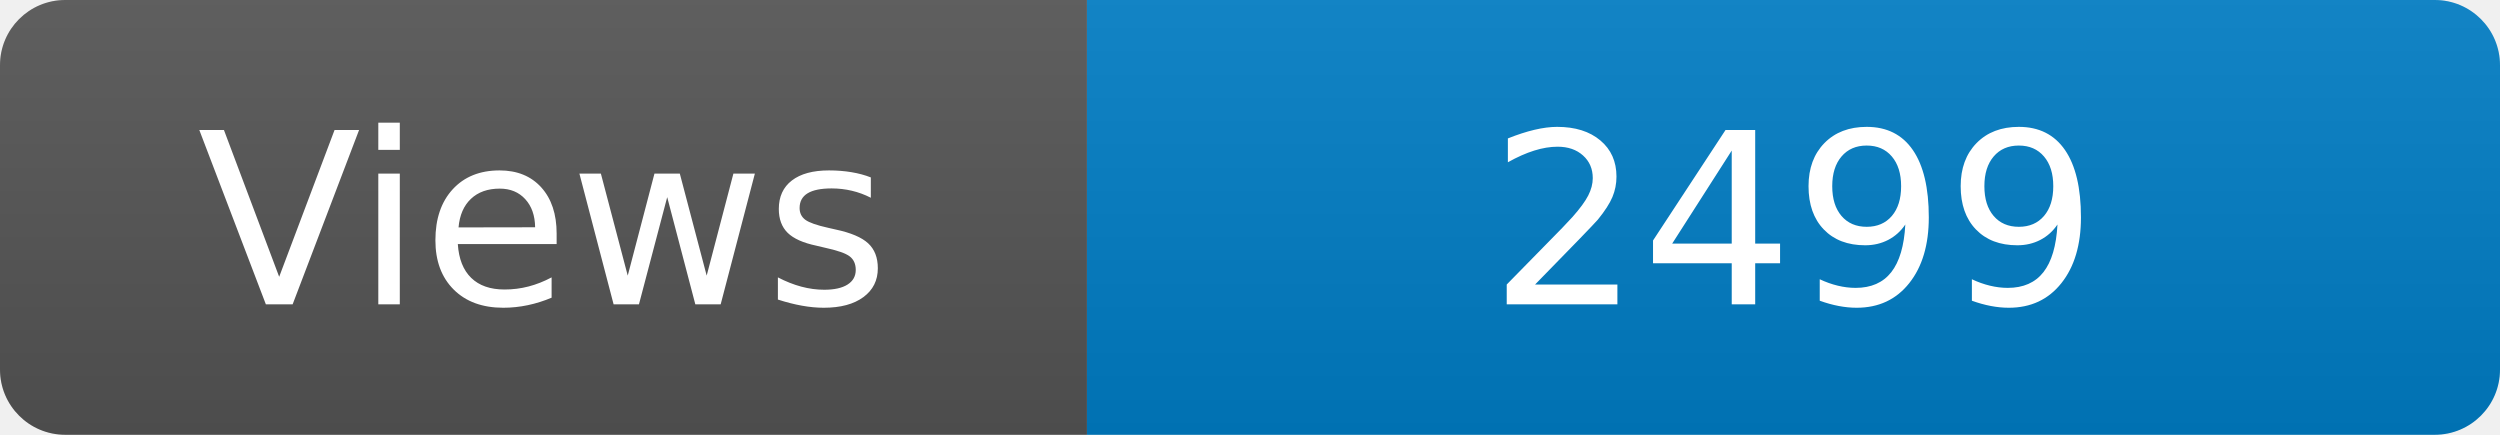
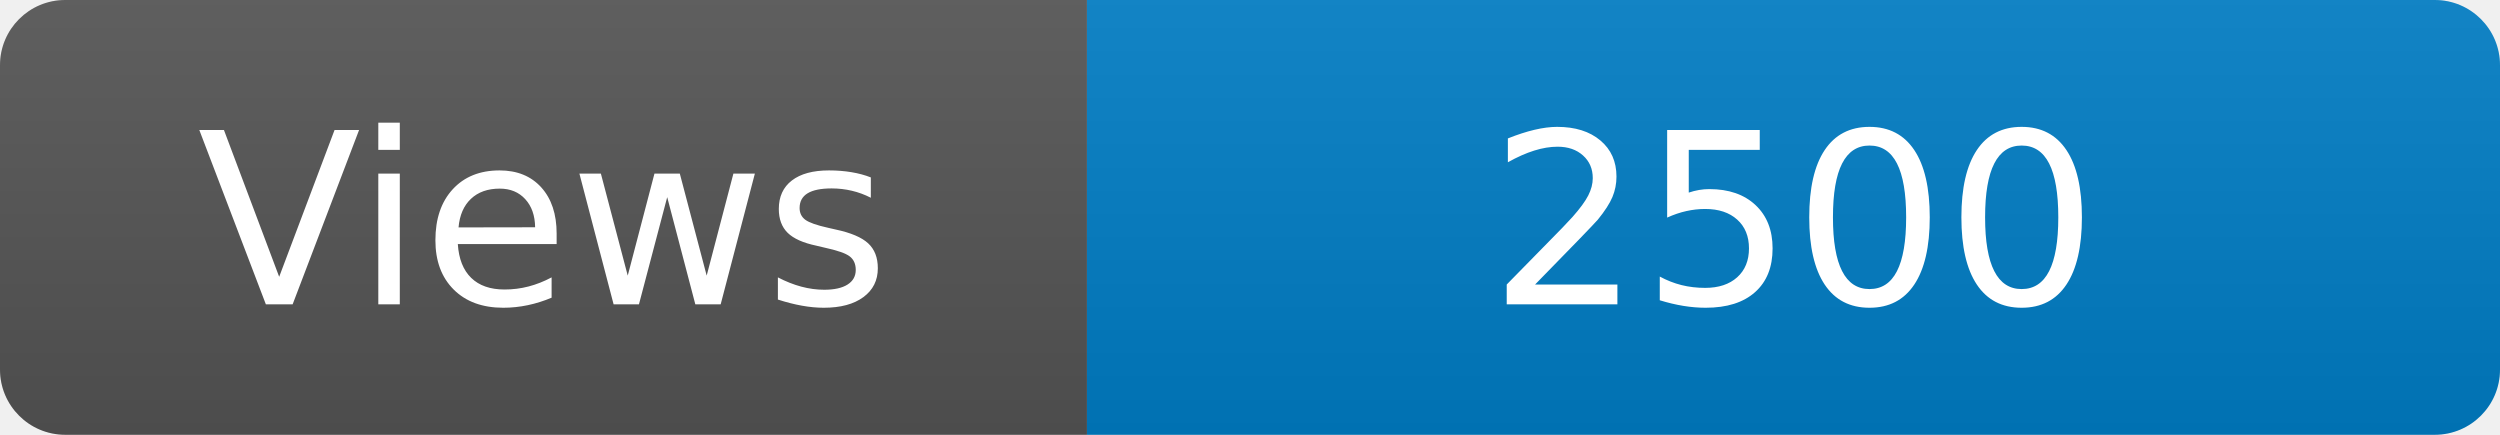
<svg xmlns="http://www.w3.org/2000/svg" width="115" height="20" role="img" aria-label="Maintained?: yes">
  <linearGradient id="s" x2="0" y2="100%">
    <stop offset="0" stop-color="#bbb" stop-opacity=".1" />
    <stop offset="1" stop-opacity=".1" />
  </linearGradient>
  <clipPath id="r">
    <rect width="115" height="20" rx="3" fill="#fff" />
  </clipPath>
  <g clip-path="url(#r)">
    <rect width="50" height="20" fill="#555" />
    <rect x="50" width="160" height="20" fill="#007ec6" />
    <rect width="115" height="20" fill="url(#s)" />
  </g>
  <g fill="#fff" text-anchor="middle" font-family="Verdana,Geneva,DejaVu Sans,sans-serif" font-size="110">
    <text x="250" y="140" transform="scale(.1)" fill="#fff">Views</text>
-     <text x="825" y="140" transform="scale(.1)" fill="#fff">2499</text>
+     <text x="825" y="140" transform="scale(.1)" fill="#fff">2500</text>
  </g>
</svg>
